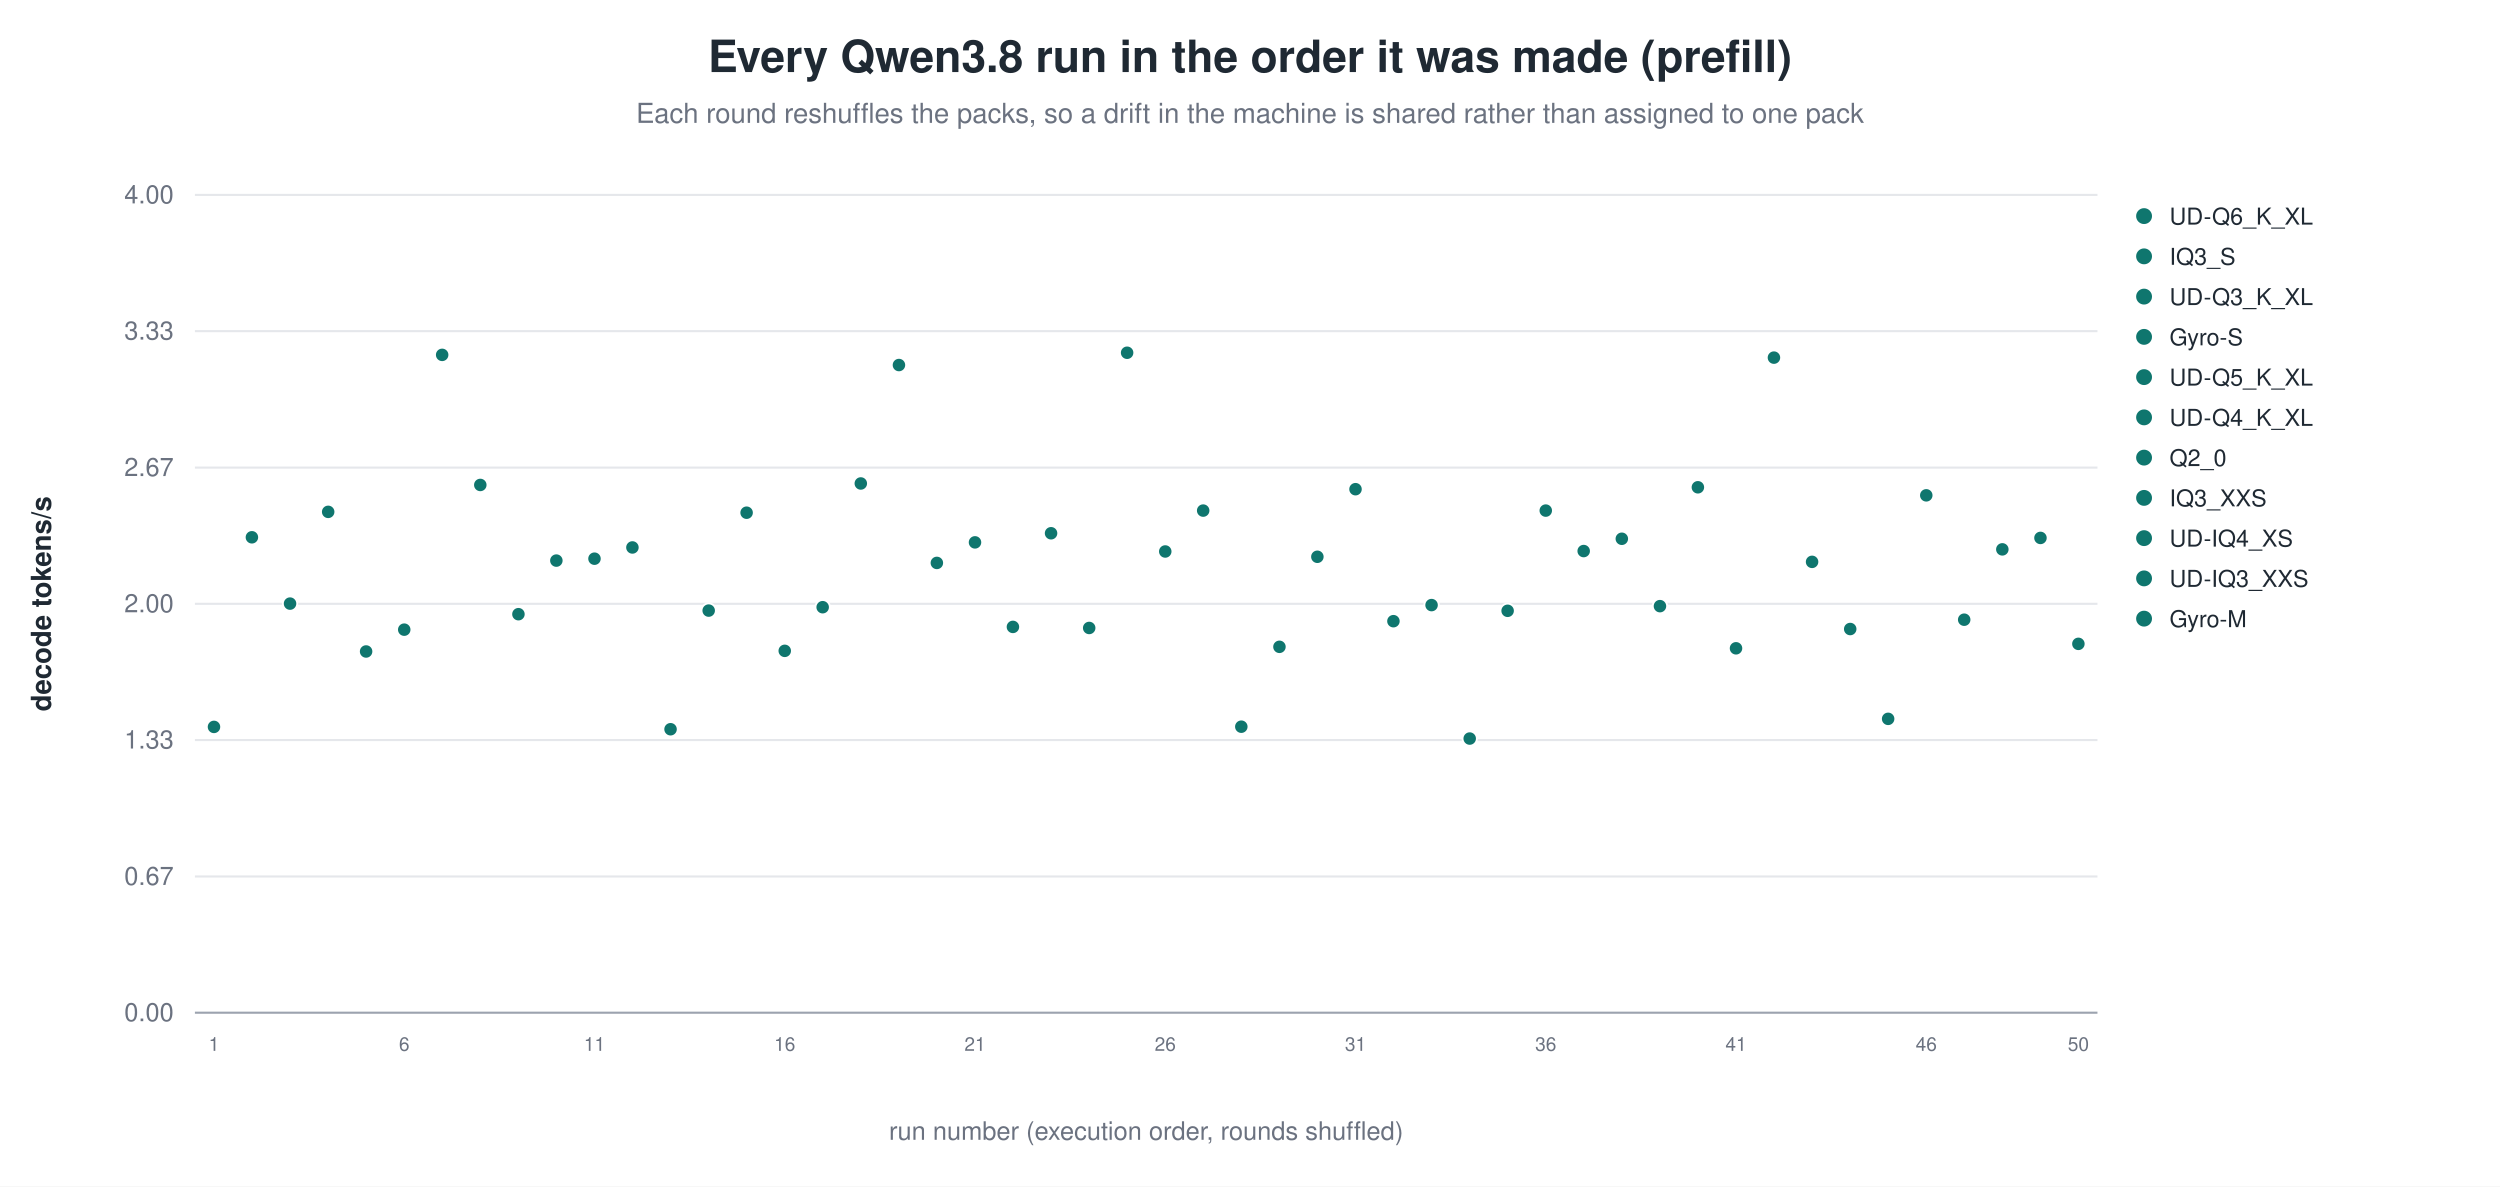
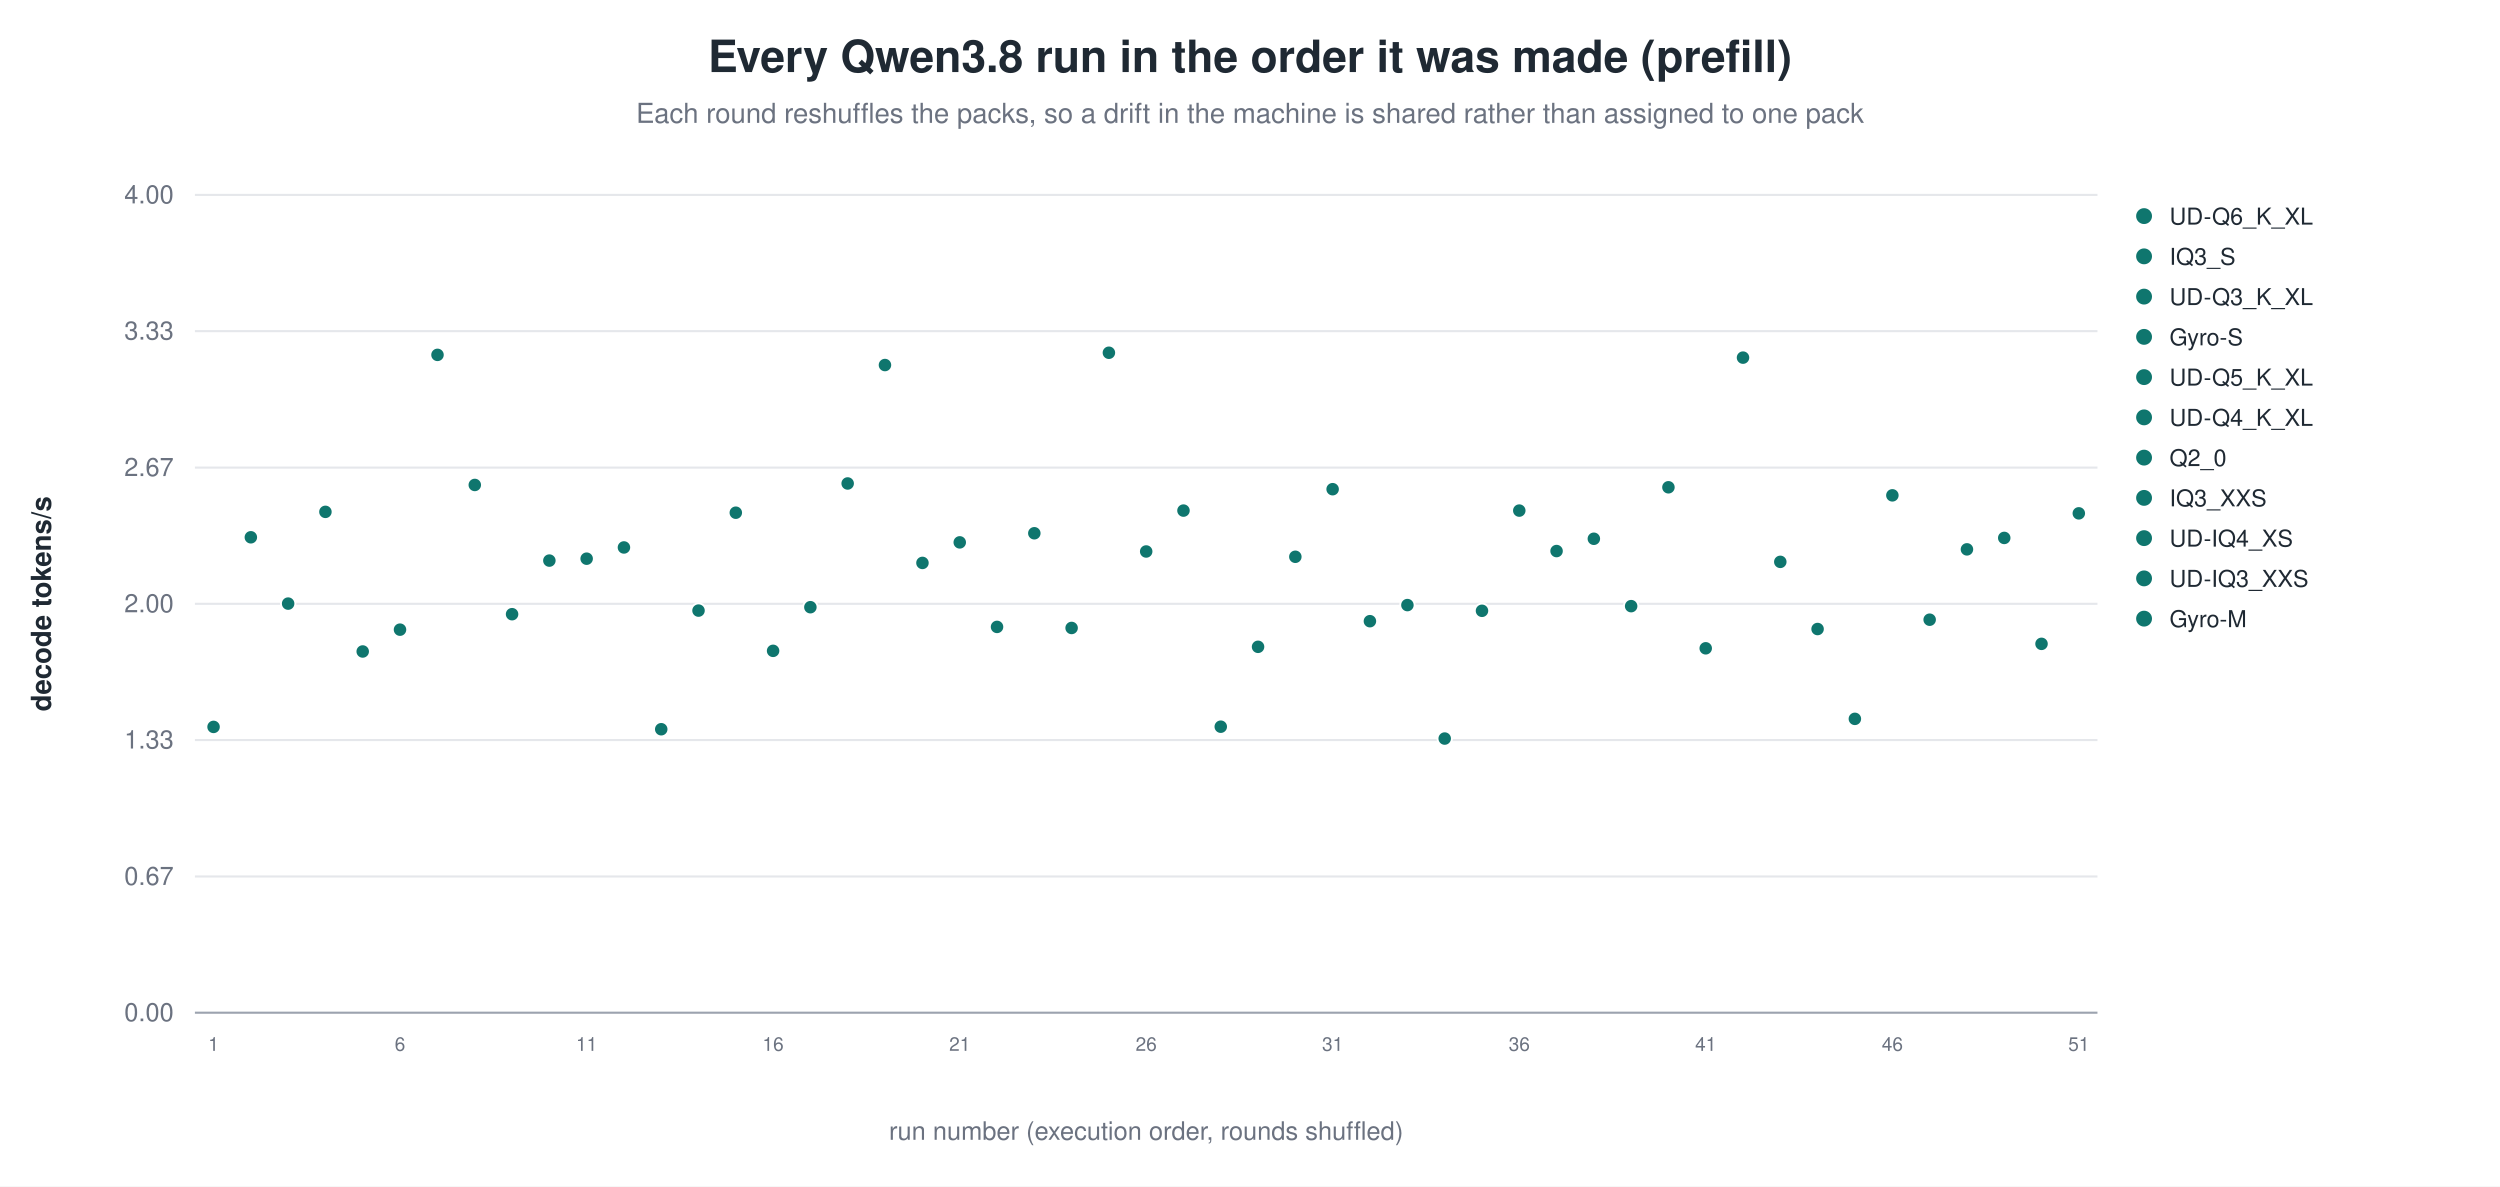
<svg xmlns="http://www.w3.org/2000/svg" width="1180" height="560" viewBox="0 0 1180 560" role="img" aria-label="Every Qwen3.8 run in the order it was made (prefill)">
  <rect width="1180" height="560" fill="white" />
  <text x="590.0" y="34" text-anchor="middle" font-family="Helvetica, Arial, sans-serif" font-size="21" font-weight="600" fill="#1f2933">Every Qwen3.8 run in the order it was made (prefill)</text>
  <text x="590.0" y="58" text-anchor="middle" font-family="Helvetica, Arial, sans-serif" font-size="13" fill="#6b7280">Each round reshuffles the packs, so a drift in the machine is shared rather than assigned to one pack</text>
  <line x1="92.0" y1="478.0" x2="990.0" y2="478.0" stroke="#9ca3af" stroke-width="1.0" />
  <text x="82.0" y="482.0" text-anchor="end" font-family="Helvetica, Arial, sans-serif" font-size="12" fill="#6b7280" font-weight="400">0.00</text>
  <line x1="92.0" y1="413.7" x2="990.0" y2="413.7" stroke="#e5e7eb" stroke-width="1.0" />
  <text x="82.0" y="417.7" text-anchor="end" font-family="Helvetica, Arial, sans-serif" font-size="12" fill="#6b7280" font-weight="400">0.67</text>
  <line x1="92.0" y1="349.3" x2="990.0" y2="349.3" stroke="#e5e7eb" stroke-width="1.0" />
  <text x="82.0" y="353.3" text-anchor="end" font-family="Helvetica, Arial, sans-serif" font-size="12" fill="#6b7280" font-weight="400">1.33</text>
  <line x1="92.0" y1="285.0" x2="990.0" y2="285.0" stroke="#e5e7eb" stroke-width="1.0" />
  <text x="82.0" y="289.0" text-anchor="end" font-family="Helvetica, Arial, sans-serif" font-size="12" fill="#6b7280" font-weight="400">2.00</text>
  <line x1="92.0" y1="220.7" x2="990.0" y2="220.7" stroke="#e5e7eb" stroke-width="1.0" />
  <text x="82.0" y="224.7" text-anchor="end" font-family="Helvetica, Arial, sans-serif" font-size="12" fill="#6b7280" font-weight="400">2.67</text>
  <line x1="92.0" y1="156.3" x2="990.0" y2="156.3" stroke="#e5e7eb" stroke-width="1.0" />
  <text x="82.0" y="160.3" text-anchor="end" font-family="Helvetica, Arial, sans-serif" font-size="12" fill="#6b7280" font-weight="400">3.33</text>
  <line x1="92.0" y1="92.0" x2="990.0" y2="92.0" stroke="#e5e7eb" stroke-width="1.0" />
  <text x="82.0" y="96.0" text-anchor="end" font-family="Helvetica, Arial, sans-serif" font-size="12" fill="#6b7280" font-weight="400">4.00</text>
  <text x="24.0" y="285.0" text-anchor="middle" font-family="Helvetica, Arial, sans-serif" font-size="13" fill="#1f2933" font-weight="600" transform="rotate(-90.0 24.0 285.0)">decode tokens/s</text>
-   <circle cx="101.0" cy="343.1" r="3.4" fill="#0f766e" stroke="white" stroke-width="0.9" opacity="1.00" />
-   <text x="101.0" y="496.0" text-anchor="middle" font-family="Helvetica, Arial, sans-serif" font-size="9" fill="#6b7280" font-weight="400">1</text>
-   <circle cx="118.9" cy="253.6" r="3.4" fill="#0f766e" stroke="white" stroke-width="0.9" opacity="1.00" />
-   <circle cx="136.9" cy="284.9" r="3.4" fill="#0f766e" stroke="white" stroke-width="0.9" opacity="1.00" />
-   <circle cx="154.9" cy="241.6" r="3.4" fill="#0f766e" stroke="white" stroke-width="0.9" opacity="1.00" />
-   <circle cx="172.8" cy="307.5" r="3.4" fill="#0f766e" stroke="white" stroke-width="0.9" opacity="1.00" />
-   <circle cx="190.8" cy="297.2" r="3.4" fill="#0f766e" stroke="white" stroke-width="0.9" opacity="1.00" />
-   <text x="190.8" y="496.0" text-anchor="middle" font-family="Helvetica, Arial, sans-serif" font-size="9" fill="#6b7280" font-weight="400">6</text>
-   <circle cx="208.7" cy="167.5" r="3.4" fill="#0f766e" stroke="white" stroke-width="0.9" opacity="1.00" />
-   <circle cx="226.7" cy="228.9" r="3.4" fill="#0f766e" stroke="white" stroke-width="0.9" opacity="1.00" />
-   <circle cx="244.7" cy="289.9" r="3.4" fill="#0f766e" stroke="white" stroke-width="0.9" opacity="1.00" />
-   <circle cx="262.6" cy="264.6" r="3.4" fill="#0f766e" stroke="white" stroke-width="0.9" opacity="1.00" />
-   <circle cx="280.6" cy="263.7" r="3.4" fill="#0f766e" stroke="white" stroke-width="0.9" opacity="1.00" />
-   <text x="280.6" y="496.0" text-anchor="middle" font-family="Helvetica, Arial, sans-serif" font-size="9" fill="#6b7280" font-weight="400">11</text>
-   <circle cx="298.5" cy="258.4" r="3.4" fill="#0f766e" stroke="white" stroke-width="0.9" opacity="1.00" />
-   <circle cx="316.5" cy="344.2" r="3.4" fill="#0f766e" stroke="white" stroke-width="0.9" opacity="1.00" />
-   <circle cx="334.5" cy="288.2" r="3.4" fill="#0f766e" stroke="white" stroke-width="0.9" opacity="1.00" />
-   <circle cx="352.4" cy="242.0" r="3.4" fill="#0f766e" stroke="white" stroke-width="0.9" opacity="1.00" />
-   <circle cx="370.4" cy="307.2" r="3.4" fill="#0f766e" stroke="white" stroke-width="0.9" opacity="1.00" />
-   <text x="370.4" y="496.0" text-anchor="middle" font-family="Helvetica, Arial, sans-serif" font-size="9" fill="#6b7280" font-weight="400">16</text>
-   <circle cx="388.3" cy="286.6" r="3.4" fill="#0f766e" stroke="white" stroke-width="0.9" opacity="1.00" />
-   <circle cx="406.3" cy="228.2" r="3.4" fill="#0f766e" stroke="white" stroke-width="0.9" opacity="1.00" />
-   <circle cx="424.3" cy="172.3" r="3.4" fill="#0f766e" stroke="white" stroke-width="0.9" opacity="1.00" />
-   <circle cx="442.2" cy="265.7" r="3.4" fill="#0f766e" stroke="white" stroke-width="0.9" opacity="1.00" />
-   <circle cx="460.2" cy="256.0" r="3.4" fill="#0f766e" stroke="white" stroke-width="0.9" opacity="1.00" />
-   <text x="460.2" y="496.0" text-anchor="middle" font-family="Helvetica, Arial, sans-serif" font-size="9" fill="#6b7280" font-weight="400">21</text>
-   <circle cx="478.1" cy="295.9" r="3.4" fill="#0f766e" stroke="white" stroke-width="0.9" opacity="1.00" />
-   <circle cx="496.1" cy="251.7" r="3.4" fill="#0f766e" stroke="white" stroke-width="0.9" opacity="1.00" />
-   <circle cx="514.1" cy="296.4" r="3.4" fill="#0f766e" stroke="white" stroke-width="0.9" opacity="1.00" />
-   <circle cx="532.0" cy="166.5" r="3.4" fill="#0f766e" stroke="white" stroke-width="0.9" opacity="1.00" />
-   <circle cx="550.0" cy="260.3" r="3.4" fill="#0f766e" stroke="white" stroke-width="0.9" opacity="1.00" />
-   <text x="550.0" y="496.0" text-anchor="middle" font-family="Helvetica, Arial, sans-serif" font-size="9" fill="#6b7280" font-weight="400">26</text>
-   <circle cx="567.9" cy="241.0" r="3.4" fill="#0f766e" stroke="white" stroke-width="0.9" opacity="1.00" />
-   <circle cx="585.9" cy="343.0" r="3.4" fill="#0f766e" stroke="white" stroke-width="0.9" opacity="1.00" />
-   <circle cx="603.9" cy="305.3" r="3.4" fill="#0f766e" stroke="white" stroke-width="0.9" opacity="1.00" />
-   <circle cx="621.8" cy="262.8" r="3.4" fill="#0f766e" stroke="white" stroke-width="0.9" opacity="1.00" />
-   <circle cx="639.8" cy="230.9" r="3.4" fill="#0f766e" stroke="white" stroke-width="0.9" opacity="1.00" />
-   <text x="639.8" y="496.0" text-anchor="middle" font-family="Helvetica, Arial, sans-serif" font-size="9" fill="#6b7280" font-weight="400">31</text>
-   <circle cx="657.7" cy="293.2" r="3.4" fill="#0f766e" stroke="white" stroke-width="0.9" opacity="1.00" />
-   <circle cx="675.7" cy="285.6" r="3.4" fill="#0f766e" stroke="white" stroke-width="0.9" opacity="1.00" />
-   <circle cx="693.7" cy="348.6" r="3.4" fill="#0f766e" stroke="white" stroke-width="0.9" opacity="1.00" />
-   <circle cx="711.6" cy="288.3" r="3.4" fill="#0f766e" stroke="white" stroke-width="0.9" opacity="1.00" />
-   <circle cx="729.6" cy="241.0" r="3.4" fill="#0f766e" stroke="white" stroke-width="0.9" opacity="1.00" />
-   <text x="729.6" y="496.0" text-anchor="middle" font-family="Helvetica, Arial, sans-serif" font-size="9" fill="#6b7280" font-weight="400">36</text>
-   <circle cx="747.5" cy="260.1" r="3.4" fill="#0f766e" stroke="white" stroke-width="0.9" opacity="1.00" />
-   <circle cx="765.5" cy="254.3" r="3.4" fill="#0f766e" stroke="white" stroke-width="0.9" opacity="1.00" />
-   <circle cx="783.5" cy="286.1" r="3.4" fill="#0f766e" stroke="white" stroke-width="0.9" opacity="1.00" />
-   <circle cx="801.4" cy="230.0" r="3.4" fill="#0f766e" stroke="white" stroke-width="0.9" opacity="1.00" />
-   <circle cx="819.4" cy="306.0" r="3.4" fill="#0f766e" stroke="white" stroke-width="0.9" opacity="1.00" />
-   <text x="819.4" y="496.0" text-anchor="middle" font-family="Helvetica, Arial, sans-serif" font-size="9" fill="#6b7280" font-weight="400">41</text>
-   <circle cx="837.3" cy="168.8" r="3.4" fill="#0f766e" stroke="white" stroke-width="0.9" opacity="1.00" />
-   <circle cx="855.3" cy="265.2" r="3.4" fill="#0f766e" stroke="white" stroke-width="0.9" opacity="1.00" />
-   <circle cx="873.3" cy="296.9" r="3.4" fill="#0f766e" stroke="white" stroke-width="0.9" opacity="1.00" />
-   <circle cx="891.2" cy="339.3" r="3.4" fill="#0f766e" stroke="white" stroke-width="0.9" opacity="1.00" />
-   <circle cx="909.2" cy="233.8" r="3.4" fill="#0f766e" stroke="white" stroke-width="0.9" opacity="1.00" />
-   <text x="909.2" y="496.0" text-anchor="middle" font-family="Helvetica, Arial, sans-serif" font-size="9" fill="#6b7280" font-weight="400">46</text>
-   <circle cx="927.1" cy="292.5" r="3.4" fill="#0f766e" stroke="white" stroke-width="0.9" opacity="1.00" />
-   <circle cx="945.1" cy="259.3" r="3.4" fill="#0f766e" stroke="white" stroke-width="0.9" opacity="1.00" />
-   <circle cx="963.1" cy="253.9" r="3.4" fill="#0f766e" stroke="white" stroke-width="0.9" opacity="1.00" />
-   <circle cx="981.0" cy="303.9" r="3.4" fill="#0f766e" stroke="white" stroke-width="0.9" opacity="1.00" />
-   <text x="981.0" y="496.0" text-anchor="middle" font-family="Helvetica, Arial, sans-serif" font-size="9" fill="#6b7280" font-weight="400">50</text>
+   <circle cx="100.8" cy="343.1" r="3.4" fill="#0f766e" stroke="white" stroke-width="0.9" opacity="1.00" />
+   <text x="100.8" y="496.0" text-anchor="middle" font-family="Helvetica, Arial, sans-serif" font-size="9" fill="#6b7280" font-weight="400">1</text>
+   <circle cx="118.4" cy="253.6" r="3.4" fill="#0f766e" stroke="white" stroke-width="0.9" opacity="1.00" />
+   <circle cx="136.0" cy="284.9" r="3.4" fill="#0f766e" stroke="white" stroke-width="0.9" opacity="1.00" />
+   <circle cx="153.6" cy="241.6" r="3.4" fill="#0f766e" stroke="white" stroke-width="0.9" opacity="1.00" />
+   <circle cx="171.2" cy="307.5" r="3.4" fill="#0f766e" stroke="white" stroke-width="0.9" opacity="1.00" />
+   <circle cx="188.8" cy="297.2" r="3.4" fill="#0f766e" stroke="white" stroke-width="0.9" opacity="1.00" />
+   <text x="188.8" y="496.0" text-anchor="middle" font-family="Helvetica, Arial, sans-serif" font-size="9" fill="#6b7280" font-weight="400">6</text>
+   <circle cx="206.5" cy="167.5" r="3.4" fill="#0f766e" stroke="white" stroke-width="0.9" opacity="1.00" />
+   <circle cx="224.1" cy="228.9" r="3.4" fill="#0f766e" stroke="white" stroke-width="0.9" opacity="1.00" />
+   <circle cx="241.7" cy="289.9" r="3.4" fill="#0f766e" stroke="white" stroke-width="0.9" opacity="1.00" />
+   <circle cx="259.3" cy="264.6" r="3.4" fill="#0f766e" stroke="white" stroke-width="0.9" opacity="1.00" />
+   <circle cx="276.9" cy="263.7" r="3.4" fill="#0f766e" stroke="white" stroke-width="0.9" opacity="1.00" />
+   <text x="276.9" y="496.0" text-anchor="middle" font-family="Helvetica, Arial, sans-serif" font-size="9" fill="#6b7280" font-weight="400">11</text>
+   <circle cx="294.5" cy="258.4" r="3.4" fill="#0f766e" stroke="white" stroke-width="0.9" opacity="1.00" />
+   <circle cx="312.1" cy="344.2" r="3.4" fill="#0f766e" stroke="white" stroke-width="0.9" opacity="1.00" />
+   <circle cx="329.7" cy="288.2" r="3.4" fill="#0f766e" stroke="white" stroke-width="0.9" opacity="1.00" />
+   <circle cx="347.3" cy="242.0" r="3.4" fill="#0f766e" stroke="white" stroke-width="0.9" opacity="1.00" />
+   <circle cx="364.9" cy="307.2" r="3.4" fill="#0f766e" stroke="white" stroke-width="0.9" opacity="1.00" />
+   <text x="364.9" y="496.0" text-anchor="middle" font-family="Helvetica, Arial, sans-serif" font-size="9" fill="#6b7280" font-weight="400">16</text>
+   <circle cx="382.5" cy="286.6" r="3.4" fill="#0f766e" stroke="white" stroke-width="0.9" opacity="1.00" />
+   <circle cx="400.1" cy="228.2" r="3.4" fill="#0f766e" stroke="white" stroke-width="0.9" opacity="1.00" />
+   <circle cx="417.7" cy="172.3" r="3.4" fill="#0f766e" stroke="white" stroke-width="0.9" opacity="1.00" />
+   <circle cx="435.4" cy="265.7" r="3.4" fill="#0f766e" stroke="white" stroke-width="0.9" opacity="1.00" />
+   <circle cx="453.0" cy="256.0" r="3.4" fill="#0f766e" stroke="white" stroke-width="0.9" opacity="1.00" />
+   <text x="453.0" y="496.0" text-anchor="middle" font-family="Helvetica, Arial, sans-serif" font-size="9" fill="#6b7280" font-weight="400">21</text>
+   <circle cx="470.6" cy="295.9" r="3.4" fill="#0f766e" stroke="white" stroke-width="0.9" opacity="1.00" />
+   <circle cx="488.2" cy="251.7" r="3.4" fill="#0f766e" stroke="white" stroke-width="0.9" opacity="1.00" />
+   <circle cx="505.8" cy="296.4" r="3.4" fill="#0f766e" stroke="white" stroke-width="0.9" opacity="1.00" />
+   <circle cx="523.4" cy="166.5" r="3.4" fill="#0f766e" stroke="white" stroke-width="0.9" opacity="1.00" />
+   <circle cx="541.0" cy="260.3" r="3.4" fill="#0f766e" stroke="white" stroke-width="0.9" opacity="1.00" />
+   <text x="541.0" y="496.0" text-anchor="middle" font-family="Helvetica, Arial, sans-serif" font-size="9" fill="#6b7280" font-weight="400">26</text>
+   <circle cx="558.6" cy="241.0" r="3.4" fill="#0f766e" stroke="white" stroke-width="0.9" opacity="1.00" />
+   <circle cx="576.2" cy="343.0" r="3.4" fill="#0f766e" stroke="white" stroke-width="0.9" opacity="1.00" />
+   <circle cx="593.8" cy="305.3" r="3.4" fill="#0f766e" stroke="white" stroke-width="0.9" opacity="1.00" />
+   <circle cx="611.4" cy="262.8" r="3.4" fill="#0f766e" stroke="white" stroke-width="0.9" opacity="1.00" />
+   <circle cx="629.0" cy="230.9" r="3.4" fill="#0f766e" stroke="white" stroke-width="0.9" opacity="1.00" />
+   <text x="629.0" y="496.0" text-anchor="middle" font-family="Helvetica, Arial, sans-serif" font-size="9" fill="#6b7280" font-weight="400">31</text>
+   <circle cx="646.6" cy="293.2" r="3.4" fill="#0f766e" stroke="white" stroke-width="0.9" opacity="1.00" />
+   <circle cx="664.3" cy="285.6" r="3.4" fill="#0f766e" stroke="white" stroke-width="0.9" opacity="1.00" />
+   <circle cx="681.9" cy="348.6" r="3.4" fill="#0f766e" stroke="white" stroke-width="0.9" opacity="1.00" />
+   <circle cx="699.5" cy="288.3" r="3.4" fill="#0f766e" stroke="white" stroke-width="0.9" opacity="1.00" />
+   <circle cx="717.1" cy="241.0" r="3.4" fill="#0f766e" stroke="white" stroke-width="0.9" opacity="1.00" />
+   <text x="717.1" y="496.0" text-anchor="middle" font-family="Helvetica, Arial, sans-serif" font-size="9" fill="#6b7280" font-weight="400">36</text>
+   <circle cx="734.7" cy="260.1" r="3.4" fill="#0f766e" stroke="white" stroke-width="0.9" opacity="1.00" />
+   <circle cx="752.3" cy="254.3" r="3.4" fill="#0f766e" stroke="white" stroke-width="0.9" opacity="1.00" />
+   <circle cx="769.9" cy="286.1" r="3.4" fill="#0f766e" stroke="white" stroke-width="0.9" opacity="1.00" />
+   <circle cx="787.5" cy="230.0" r="3.4" fill="#0f766e" stroke="white" stroke-width="0.9" opacity="1.00" />
+   <circle cx="805.1" cy="306.0" r="3.4" fill="#0f766e" stroke="white" stroke-width="0.9" opacity="1.00" />
+   <text x="805.1" y="496.0" text-anchor="middle" font-family="Helvetica, Arial, sans-serif" font-size="9" fill="#6b7280" font-weight="400">41</text>
+   <circle cx="822.7" cy="168.8" r="3.4" fill="#0f766e" stroke="white" stroke-width="0.9" opacity="1.00" />
+   <circle cx="840.3" cy="265.2" r="3.4" fill="#0f766e" stroke="white" stroke-width="0.9" opacity="1.00" />
+   <circle cx="857.9" cy="296.9" r="3.4" fill="#0f766e" stroke="white" stroke-width="0.9" opacity="1.00" />
+   <circle cx="875.5" cy="339.3" r="3.4" fill="#0f766e" stroke="white" stroke-width="0.9" opacity="1.00" />
+   <circle cx="893.2" cy="233.8" r="3.4" fill="#0f766e" stroke="white" stroke-width="0.9" opacity="1.00" />
+   <text x="893.2" y="496.0" text-anchor="middle" font-family="Helvetica, Arial, sans-serif" font-size="9" fill="#6b7280" font-weight="400">46</text>
+   <circle cx="910.8" cy="292.5" r="3.4" fill="#0f766e" stroke="white" stroke-width="0.9" opacity="1.00" />
+   <circle cx="928.4" cy="259.3" r="3.4" fill="#0f766e" stroke="white" stroke-width="0.9" opacity="1.00" />
+   <circle cx="946.0" cy="253.9" r="3.4" fill="#0f766e" stroke="white" stroke-width="0.9" opacity="1.00" />
+   <circle cx="963.6" cy="303.9" r="3.4" fill="#0f766e" stroke="white" stroke-width="0.9" opacity="1.00" />
+   <circle cx="981.2" cy="242.3" r="3.4" fill="#0f766e" stroke="white" stroke-width="0.9" opacity="1.00" />
+   <text x="981.2" y="496.0" text-anchor="middle" font-family="Helvetica, Arial, sans-serif" font-size="9" fill="#6b7280" font-weight="400">51</text>
  <circle cx="1012.0" cy="102.0" r="4.2" fill="#0f766e" stroke="white" stroke-width="0.9" opacity="1.00" />
  <text x="1024.0" y="106.0" text-anchor="start" font-family="Helvetica, Arial, sans-serif" font-size="11" fill="#1f2933" font-weight="400">UD-Q6_K_XL</text>
  <circle cx="1012.0" cy="121.0" r="4.2" fill="#0f766e" stroke="white" stroke-width="0.9" opacity="1.00" />
  <text x="1024.0" y="125.0" text-anchor="start" font-family="Helvetica, Arial, sans-serif" font-size="11" fill="#1f2933" font-weight="400">IQ3_S</text>
  <circle cx="1012.0" cy="140.0" r="4.2" fill="#0f766e" stroke="white" stroke-width="0.9" opacity="1.00" />
  <text x="1024.0" y="144.0" text-anchor="start" font-family="Helvetica, Arial, sans-serif" font-size="11" fill="#1f2933" font-weight="400">UD-Q3_K_XL</text>
  <circle cx="1012.0" cy="159.0" r="4.2" fill="#0f766e" stroke="white" stroke-width="0.9" opacity="1.00" />
  <text x="1024.0" y="163.0" text-anchor="start" font-family="Helvetica, Arial, sans-serif" font-size="11" fill="#1f2933" font-weight="400">Gyro-S</text>
  <circle cx="1012.0" cy="178.0" r="4.2" fill="#0f766e" stroke="white" stroke-width="0.9" opacity="1.00" />
  <text x="1024.0" y="182.0" text-anchor="start" font-family="Helvetica, Arial, sans-serif" font-size="11" fill="#1f2933" font-weight="400">UD-Q5_K_XL</text>
  <circle cx="1012.0" cy="197.0" r="4.2" fill="#0f766e" stroke="white" stroke-width="0.9" opacity="1.00" />
  <text x="1024.0" y="201.0" text-anchor="start" font-family="Helvetica, Arial, sans-serif" font-size="11" fill="#1f2933" font-weight="400">UD-Q4_K_XL</text>
  <circle cx="1012.0" cy="216.0" r="4.2" fill="#0f766e" stroke="white" stroke-width="0.9" opacity="1.00" />
  <text x="1024.0" y="220.0" text-anchor="start" font-family="Helvetica, Arial, sans-serif" font-size="11" fill="#1f2933" font-weight="400">Q2_0</text>
  <circle cx="1012.0" cy="235.0" r="4.2" fill="#0f766e" stroke="white" stroke-width="0.9" opacity="1.00" />
  <text x="1024.0" y="239.0" text-anchor="start" font-family="Helvetica, Arial, sans-serif" font-size="11" fill="#1f2933" font-weight="400">IQ3_XXS</text>
  <circle cx="1012.0" cy="254.0" r="4.2" fill="#0f766e" stroke="white" stroke-width="0.9" opacity="1.00" />
  <text x="1024.0" y="258.0" text-anchor="start" font-family="Helvetica, Arial, sans-serif" font-size="11" fill="#1f2933" font-weight="400">UD-IQ4_XS</text>
  <circle cx="1012.0" cy="273.0" r="4.2" fill="#0f766e" stroke="white" stroke-width="0.9" opacity="1.00" />
  <text x="1024.0" y="277.0" text-anchor="start" font-family="Helvetica, Arial, sans-serif" font-size="11" fill="#1f2933" font-weight="400">UD-IQ3_XXS</text>
  <circle cx="1012.0" cy="292.0" r="4.2" fill="#0f766e" stroke="white" stroke-width="0.9" opacity="1.00" />
  <text x="1024.0" y="296.0" text-anchor="start" font-family="Helvetica, Arial, sans-serif" font-size="11" fill="#1f2933" font-weight="400">Gyro-M</text>
  <text x="541.0" y="538.0" text-anchor="middle" font-family="Helvetica, Arial, sans-serif" font-size="12" fill="#6b7280" font-weight="400">run number (execution order, rounds shuffled)</text>
</svg>
